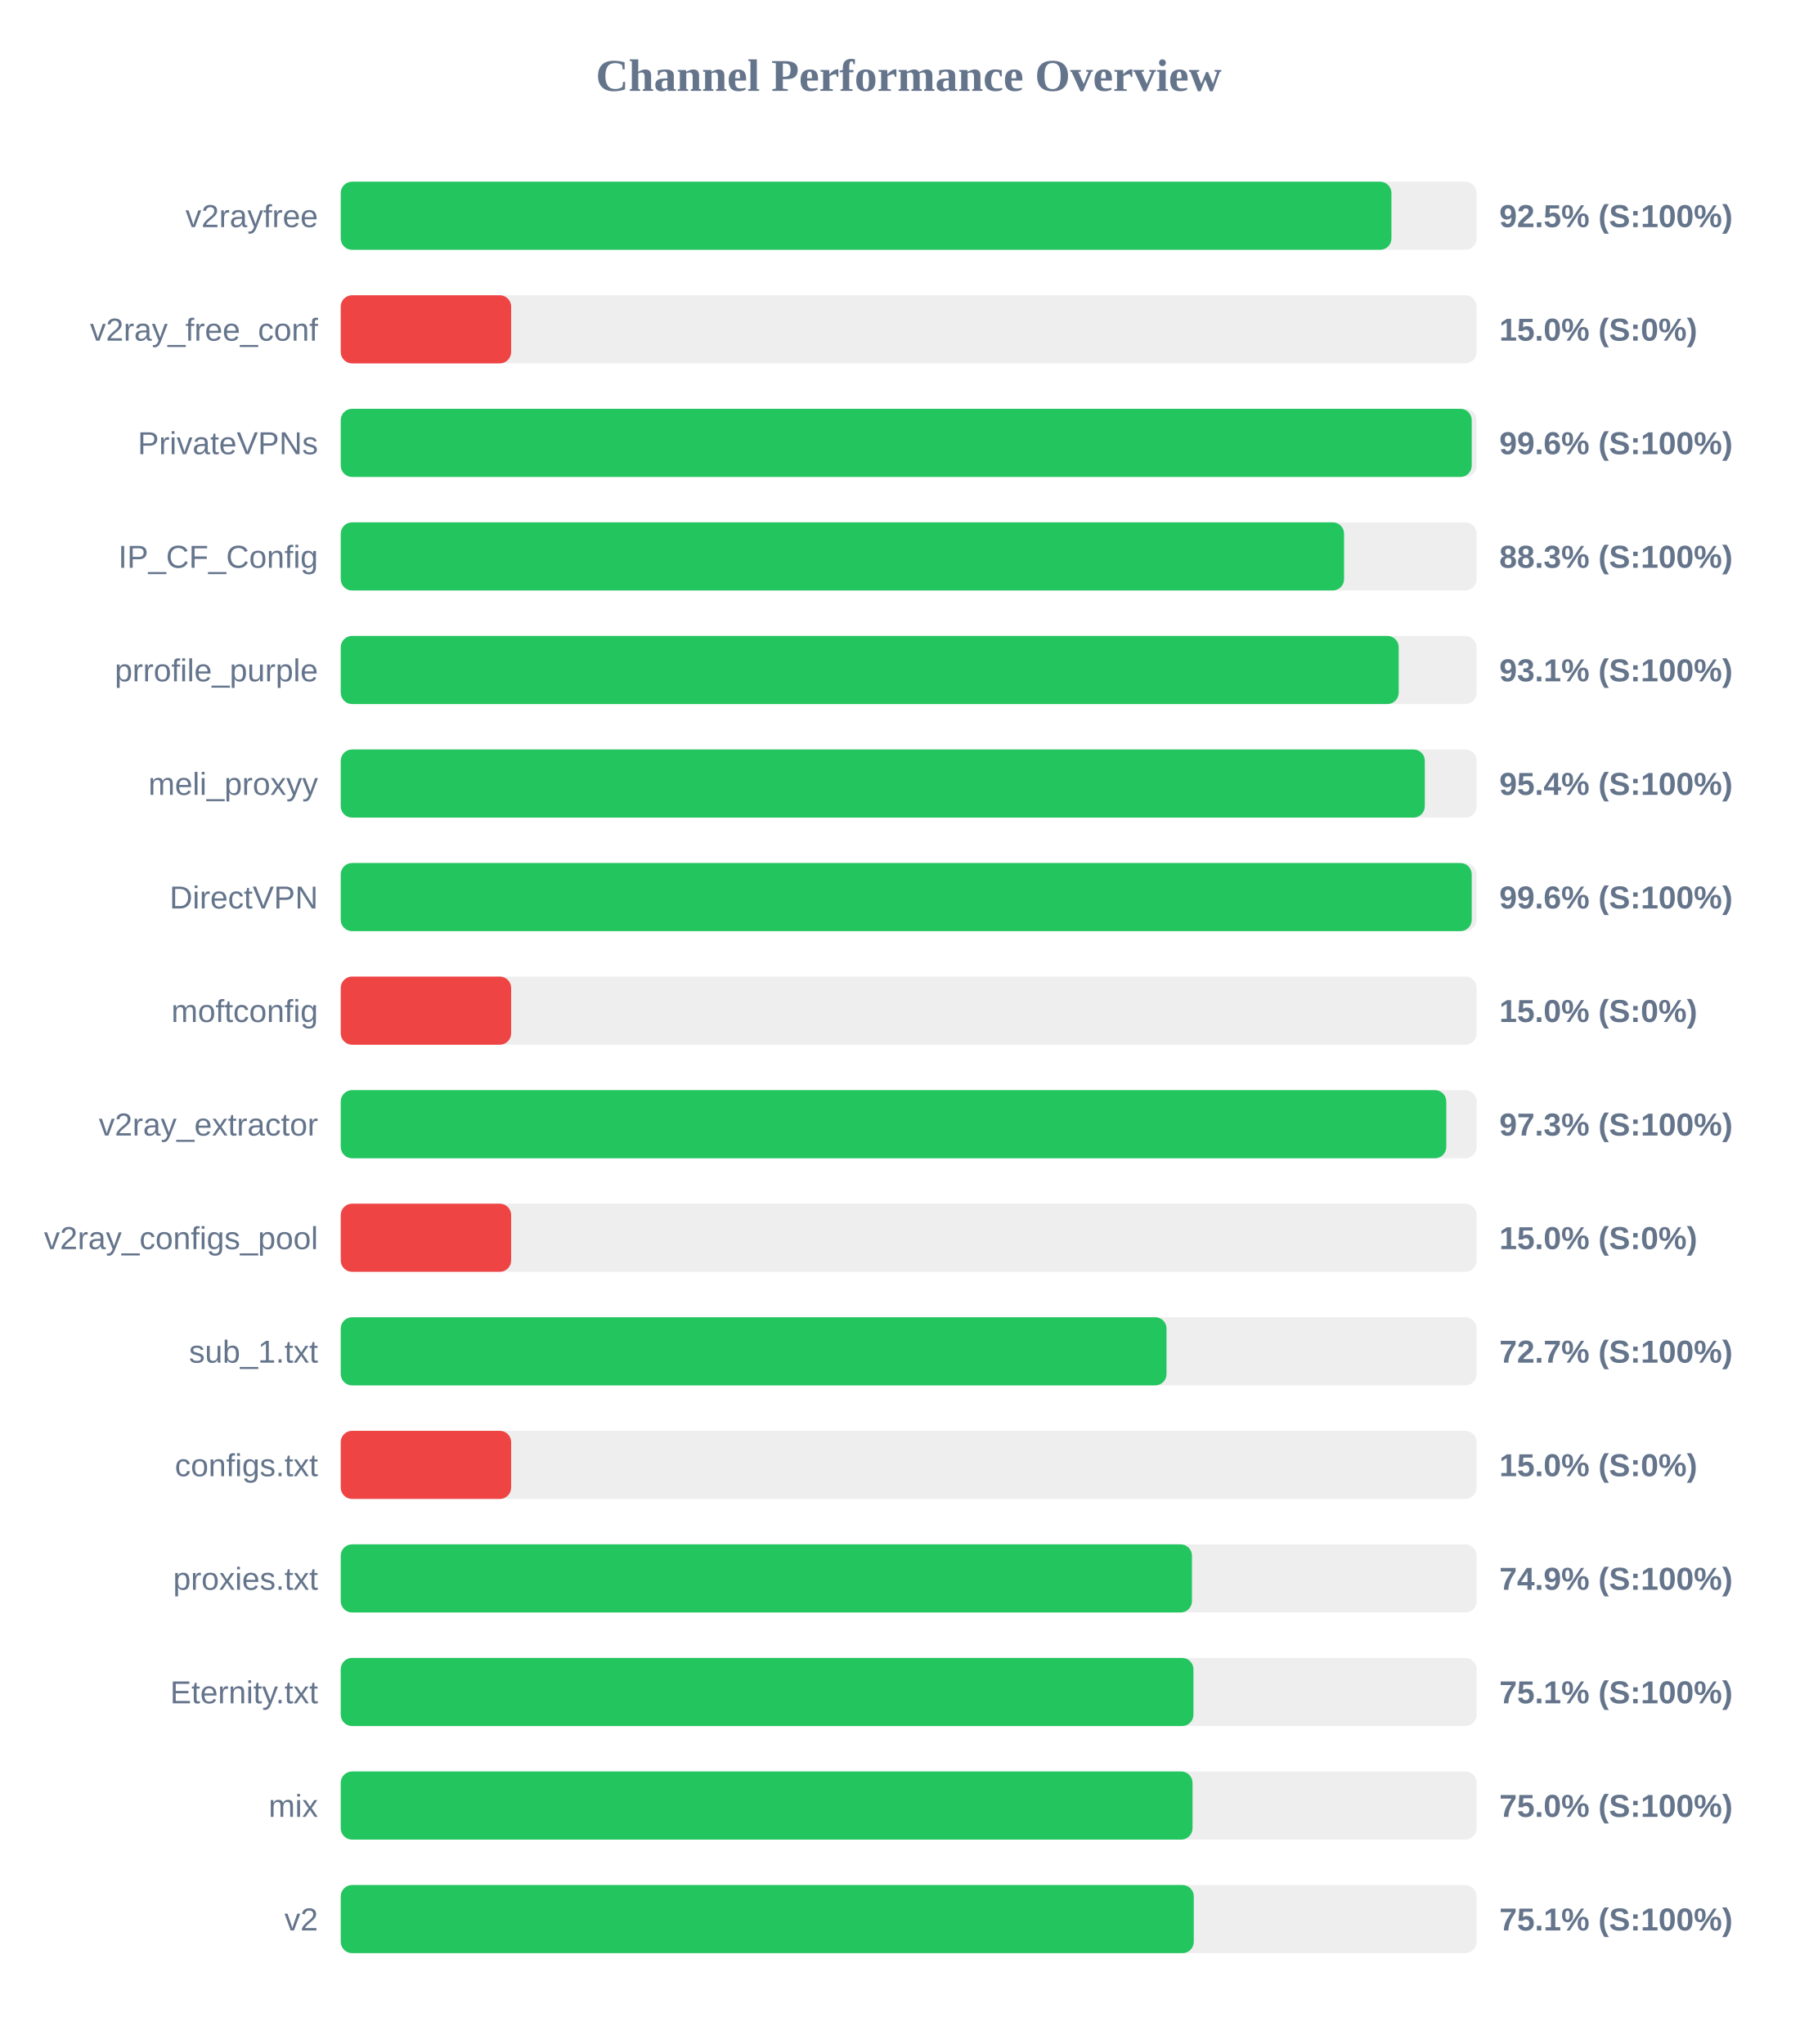
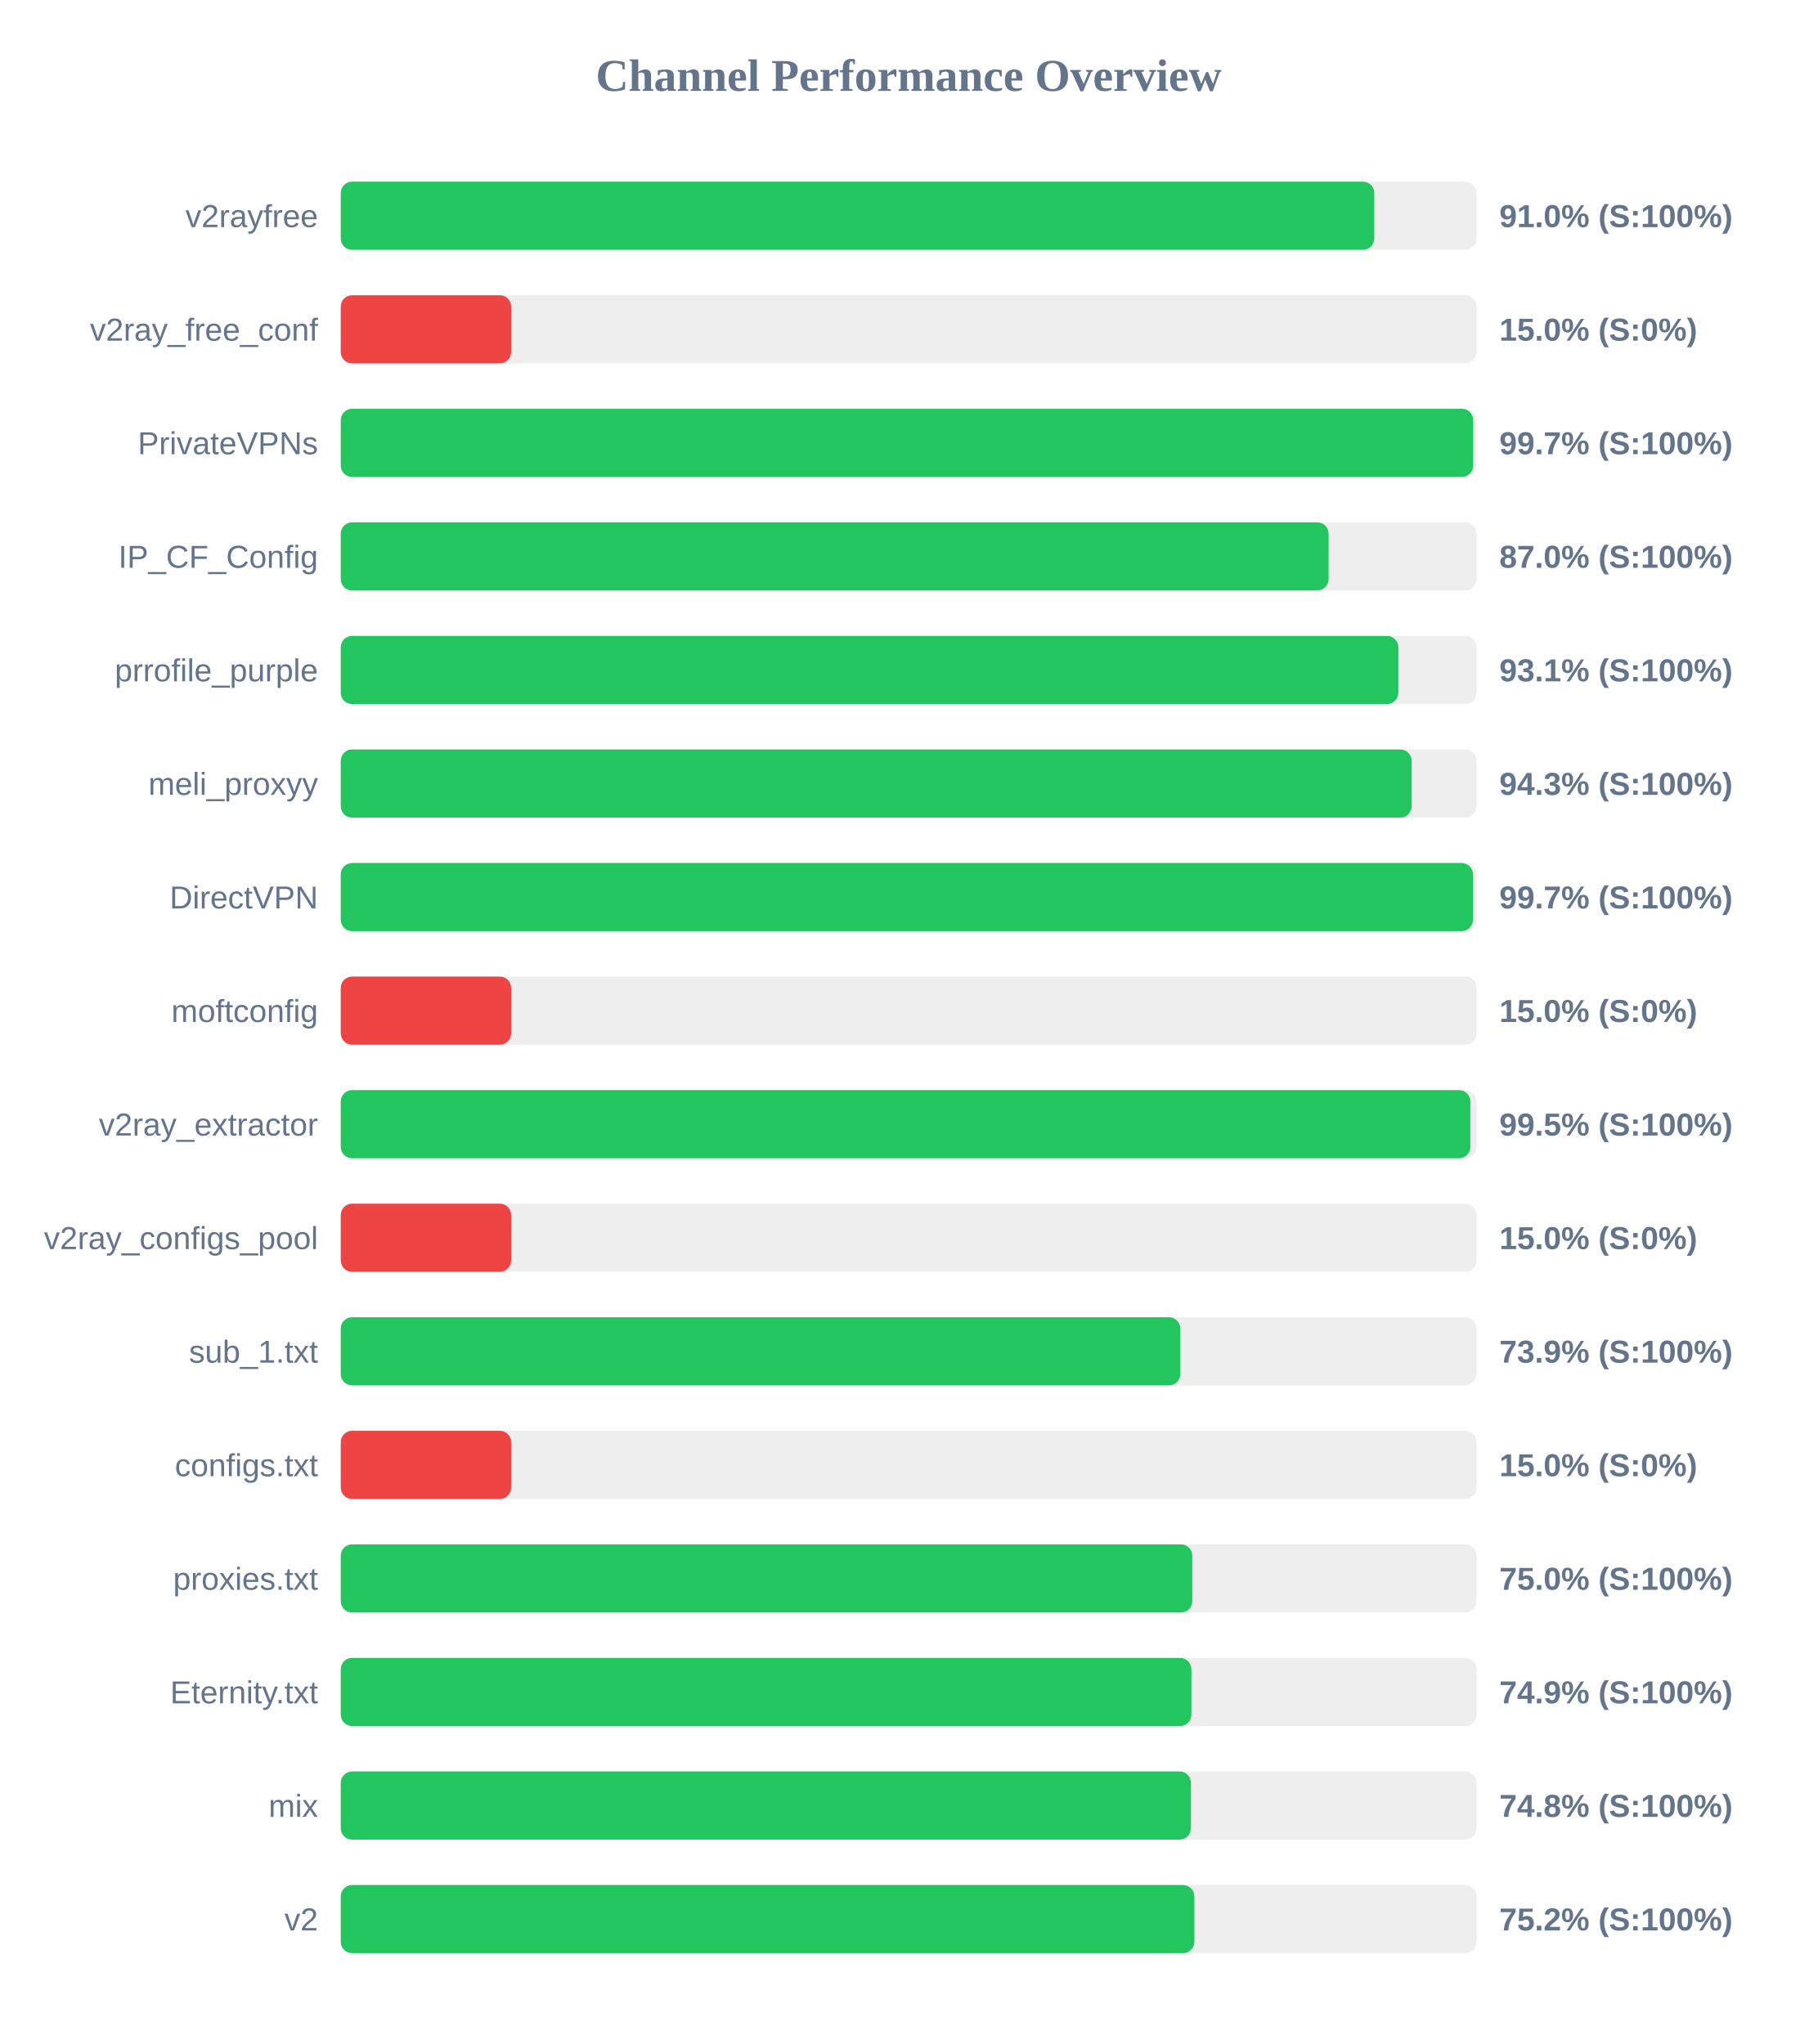
<svg xmlns="http://www.w3.org/2000/svg" width="800" height="900" version="1.1">
  <style>
        .row { font: 14px Arial; fill: #64748b; }
        .score { font: bold 14px Arial; fill: #64748b; }
    </style>
  <text x="400" y="40" text-anchor="middle" font-size="20px" font-weight="bold" fill="#64748b">Channel Performance Overview</text>
  <rect x="150" y="80" width="500" height="30" fill="#eee" rx="5" />
-   <rect x="150" y="80" width="462.5" height="30" fill="#22c55e" rx="5" />
+   <rect x="150" y="80" width="454.95" height="30" fill="#22c55e" rx="5" />
  <text x="140" y="100" text-anchor="end" class="row">v2rayfree</text>
-   <text x="660" y="100" text-anchor="start" class="score">92.5% (S:100%)</text>
+   <text x="660" y="100" text-anchor="start" class="score">91.0% (S:100%)</text>
  <rect x="150" y="130" width="500" height="30" fill="#eee" rx="5" />
  <rect x="150" y="130" width="75.0" height="30" fill="#ef4444" rx="5" />
  <text x="140" y="150" text-anchor="end" class="row">v2ray_free_conf</text>
  <text x="660" y="150" text-anchor="start" class="score">15.0% (S:0%)</text>
  <rect x="150" y="180" width="500" height="30" fill="#eee" rx="5" />
-   <rect x="150" y="180" width="497.85" height="30" fill="#22c55e" rx="5" />
+   <rect x="150" y="180" width="498.5" height="30" fill="#22c55e" rx="5" />
  <text x="140" y="200" text-anchor="end" class="row">PrivateVPNs</text>
-   <text x="660" y="200" text-anchor="start" class="score">99.6% (S:100%)</text>
+   <text x="660" y="200" text-anchor="start" class="score">99.7% (S:100%)</text>
  <rect x="150" y="230" width="500" height="30" fill="#eee" rx="5" />
-   <rect x="150" y="230" width="441.65" height="30" fill="#22c55e" rx="5" />
+   <rect x="150" y="230" width="434.85" height="30" fill="#22c55e" rx="5" />
  <text x="140" y="250" text-anchor="end" class="row">IP_CF_Config</text>
-   <text x="660" y="250" text-anchor="start" class="score">88.3% (S:100%)</text>
+   <text x="660" y="250" text-anchor="start" class="score">87.0% (S:100%)</text>
  <rect x="150" y="280" width="500" height="30" fill="#eee" rx="5" />
-   <rect x="150" y="280" width="465.7" height="30" fill="#22c55e" rx="5" />
+   <rect x="150" y="280" width="465.55" height="30" fill="#22c55e" rx="5" />
  <text x="140" y="300" text-anchor="end" class="row">prrofile_purple</text>
  <text x="660" y="300" text-anchor="start" class="score">93.1% (S:100%)</text>
  <rect x="150" y="330" width="500" height="30" fill="#eee" rx="5" />
-   <rect x="150" y="330" width="477.2" height="30" fill="#22c55e" rx="5" />
+   <rect x="150" y="330" width="471.4" height="30" fill="#22c55e" rx="5" />
  <text x="140" y="350" text-anchor="end" class="row">meli_proxyy</text>
-   <text x="660" y="350" text-anchor="start" class="score">95.4% (S:100%)</text>
+   <text x="660" y="350" text-anchor="start" class="score">94.3% (S:100%)</text>
  <rect x="150" y="380" width="500" height="30" fill="#eee" rx="5" />
-   <rect x="150" y="380" width="497.85" height="30" fill="#22c55e" rx="5" />
+   <rect x="150" y="380" width="498.4" height="30" fill="#22c55e" rx="5" />
  <text x="140" y="400" text-anchor="end" class="row">DirectVPN</text>
-   <text x="660" y="400" text-anchor="start" class="score">99.6% (S:100%)</text>
+   <text x="660" y="400" text-anchor="start" class="score">99.7% (S:100%)</text>
  <rect x="150" y="430" width="500" height="30" fill="#eee" rx="5" />
  <rect x="150" y="430" width="75.0" height="30" fill="#ef4444" rx="5" />
  <text x="140" y="450" text-anchor="end" class="row">moftconfig</text>
  <text x="660" y="450" text-anchor="start" class="score">15.0% (S:0%)</text>
  <rect x="150" y="480" width="500" height="30" fill="#eee" rx="5" />
-   <rect x="150" y="480" width="486.65" height="30" fill="#22c55e" rx="5" />
+   <rect x="150" y="480" width="497.25" height="30" fill="#22c55e" rx="5" />
  <text x="140" y="500" text-anchor="end" class="row">v2ray_extractor</text>
-   <text x="660" y="500" text-anchor="start" class="score">97.3% (S:100%)</text>
+   <text x="660" y="500" text-anchor="start" class="score">99.5% (S:100%)</text>
  <rect x="150" y="530" width="500" height="30" fill="#eee" rx="5" />
  <rect x="150" y="530" width="75.0" height="30" fill="#ef4444" rx="5" />
  <text x="140" y="550" text-anchor="end" class="row">v2ray_configs_pool</text>
  <text x="660" y="550" text-anchor="start" class="score">15.0% (S:0%)</text>
  <rect x="150" y="580" width="500" height="30" fill="#eee" rx="5" />
-   <rect x="150" y="580" width="363.5" height="30" fill="#22c55e" rx="5" />
+   <rect x="150" y="580" width="369.55" height="30" fill="#22c55e" rx="5" />
  <text x="140" y="600" text-anchor="end" class="row">sub_1.txt</text>
-   <text x="660" y="600" text-anchor="start" class="score">72.7% (S:100%)</text>
+   <text x="660" y="600" text-anchor="start" class="score">73.9% (S:100%)</text>
  <rect x="150" y="630" width="500" height="30" fill="#eee" rx="5" />
  <rect x="150" y="630" width="75.0" height="30" fill="#ef4444" rx="5" />
  <text x="140" y="650" text-anchor="end" class="row">configs.txt</text>
  <text x="660" y="650" text-anchor="start" class="score">15.0% (S:0%)</text>
  <rect x="150" y="680" width="500" height="30" fill="#eee" rx="5" />
-   <rect x="150" y="680" width="374.7" height="30" fill="#22c55e" rx="5" />
+   <rect x="150" y="680" width="374.85" height="30" fill="#22c55e" rx="5" />
  <text x="140" y="700" text-anchor="end" class="row">proxies.txt</text>
-   <text x="660" y="700" text-anchor="start" class="score">74.9% (S:100%)</text>
+   <text x="660" y="700" text-anchor="start" class="score">75.0% (S:100%)</text>
  <rect x="150" y="730" width="500" height="30" fill="#eee" rx="5" />
-   <rect x="150" y="730" width="375.35" height="30" fill="#22c55e" rx="5" />
+   <rect x="150" y="730" width="374.45" height="30" fill="#22c55e" rx="5" />
  <text x="140" y="750" text-anchor="end" class="row">Eternity.txt</text>
-   <text x="660" y="750" text-anchor="start" class="score">75.1% (S:100%)</text>
+   <text x="660" y="750" text-anchor="start" class="score">74.9% (S:100%)</text>
  <rect x="150" y="780" width="500" height="30" fill="#eee" rx="5" />
-   <rect x="150" y="780" width="374.95" height="30" fill="#22c55e" rx="5" />
+   <rect x="150" y="780" width="374.25" height="30" fill="#22c55e" rx="5" />
  <text x="140" y="800" text-anchor="end" class="row">mix</text>
-   <text x="660" y="800" text-anchor="start" class="score">75.0% (S:100%)</text>
+   <text x="660" y="800" text-anchor="start" class="score">74.8% (S:100%)</text>
  <rect x="150" y="830" width="500" height="30" fill="#eee" rx="5" />
-   <rect x="150" y="830" width="375.5" height="30" fill="#22c55e" rx="5" />
+   <rect x="150" y="830" width="375.75" height="30" fill="#22c55e" rx="5" />
  <text x="140" y="850" text-anchor="end" class="row">v2</text>
-   <text x="660" y="850" text-anchor="start" class="score">75.1% (S:100%)</text>
+   <text x="660" y="850" text-anchor="start" class="score">75.2% (S:100%)</text>
</svg>
